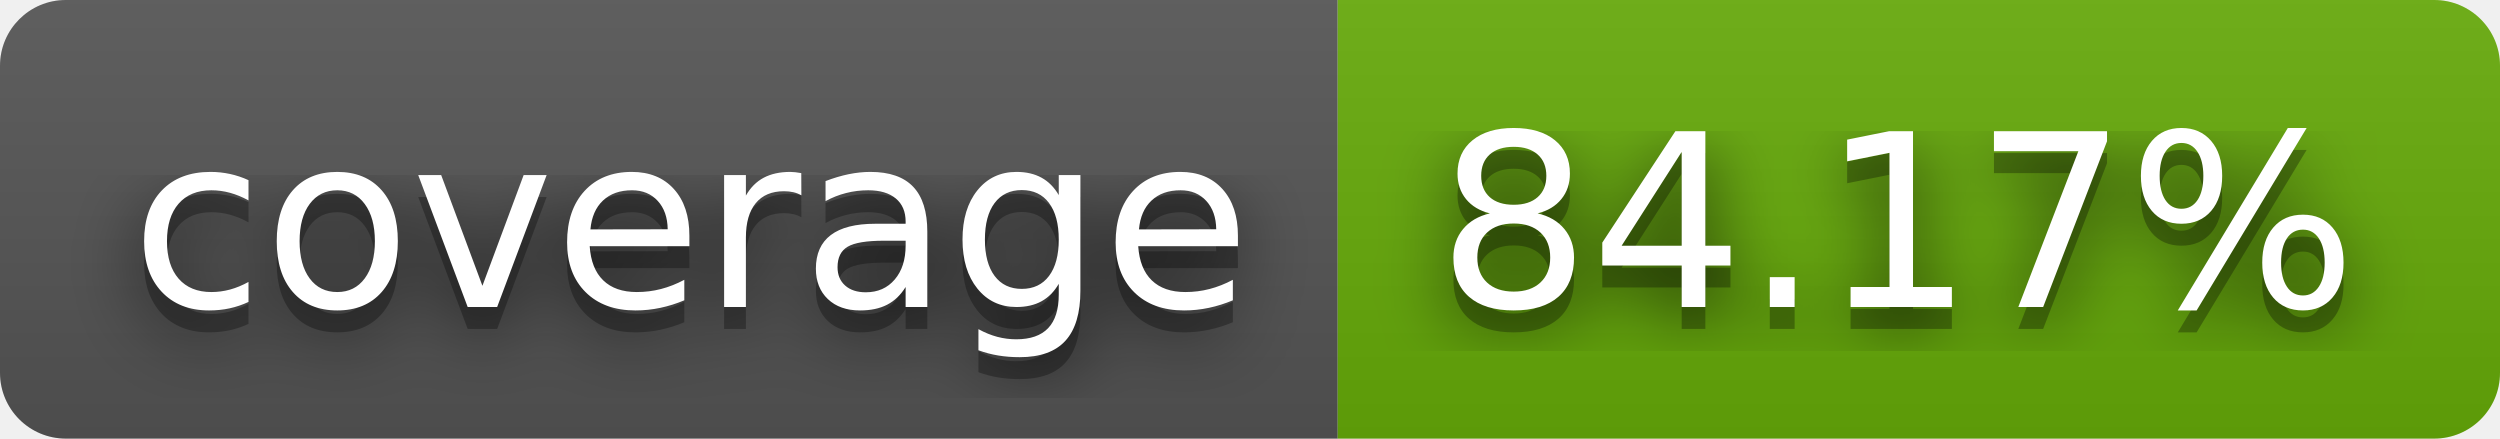
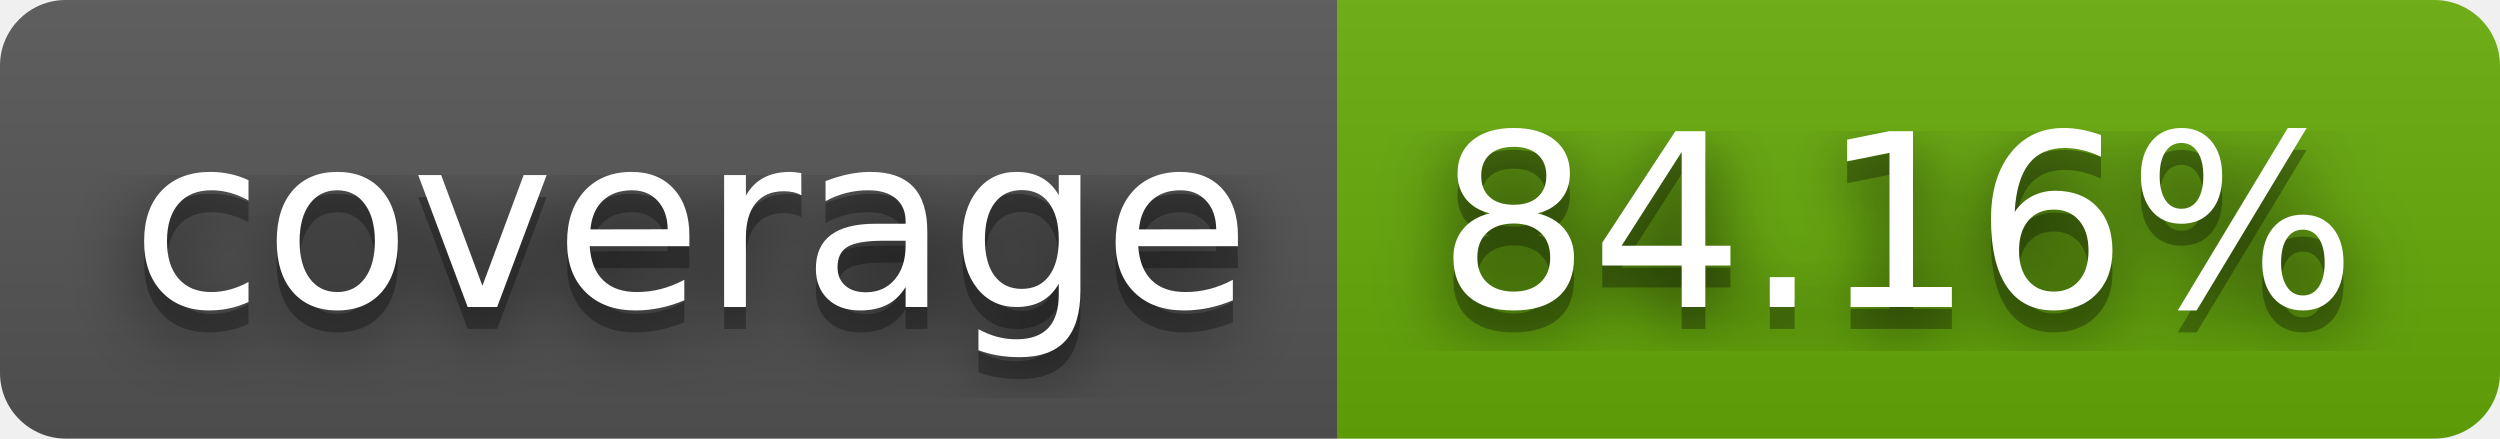
- <svg xmlns="http://www.w3.org/2000/svg" width="114" height="20" role="img" aria-label="coverage: 84.17%">
+ <svg xmlns="http://www.w3.org/2000/svg" width="114" height="20" role="img" aria-label="coverage: 84.16%">
  <filter id="blur">
    <feGaussianBlur stdDeviation="16" />
  </filter>
  <linearGradient id="s" x2="0" y2="100%">
    <stop offset="0" stop-color="#bbb" stop-opacity=".1" />
    <stop offset="1" stop-opacity=".1" />
  </linearGradient>
  <clipPath id="r">
    <rect width="114" height="20" rx="3" />
  </clipPath>
  <g clip-path="url(#r)">
    <rect width="61" height="20" fill="#555" />
    <rect x="61" width="53" height="20" fill="#67ac09" />
    <rect width="114" height="20" fill="url(#s)" />
  </g>
  <g fill="#fff" text-anchor="middle" font-family="Verdana,Geneva,DejaVu Sans,sans-serif" text-rendering="geometricPrecision" font-size="110">
    <g transform="scale(.1)">
      <g aria-hidden="true" fill="#010101">
        <text x="315" y="150" fill-opacity=".8" filter="url(#blur)" textLength="510">coverage</text>
        <text x="315" y="150" fill-opacity=".3" textLength="510">coverage</text>
      </g>
      <text x="315" y="140" textLength="510">coverage</text>
    </g>
    <g transform="scale(.1)">
      <g aria-hidden="true" fill="#010101">
-         <text x="865" y="150" fill-opacity=".8" filter="url(#blur)" textLength="430">84.17%</text>
-         <text x="865" y="150" fill-opacity=".3" textLength="430">84.17%</text>
+         <text x="865" y="150" fill-opacity=".8" filter="url(#blur)" textLength="430">84.16%</text>
+         <text x="865" y="150" fill-opacity=".3" textLength="430">84.16%</text>
      </g>
-       <text x="865" y="140" textLength="430">84.17%</text>
+       <text x="865" y="140" textLength="430">84.16%</text>
    </g>
  </g>
</svg>
